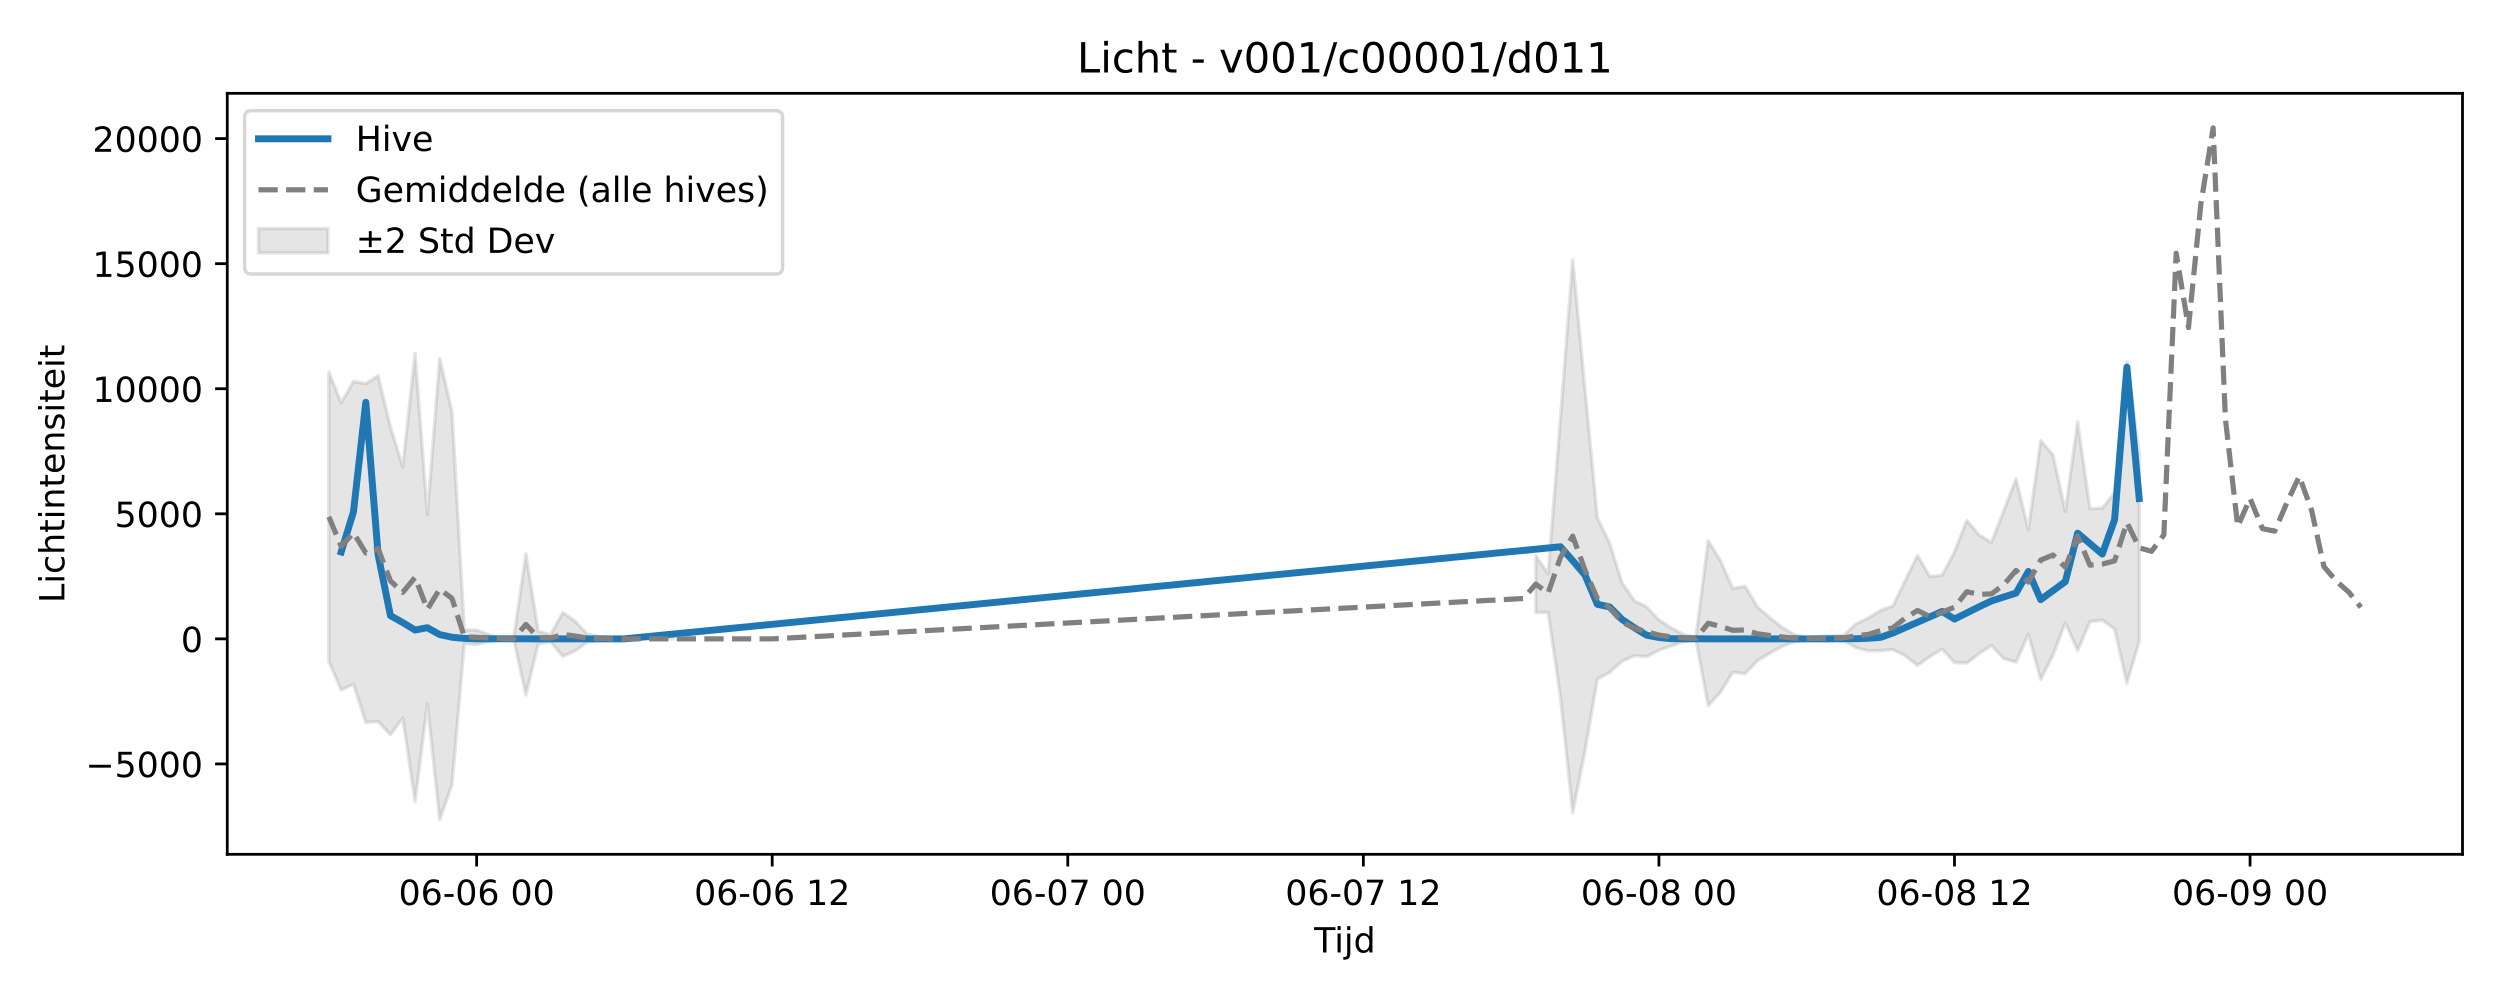
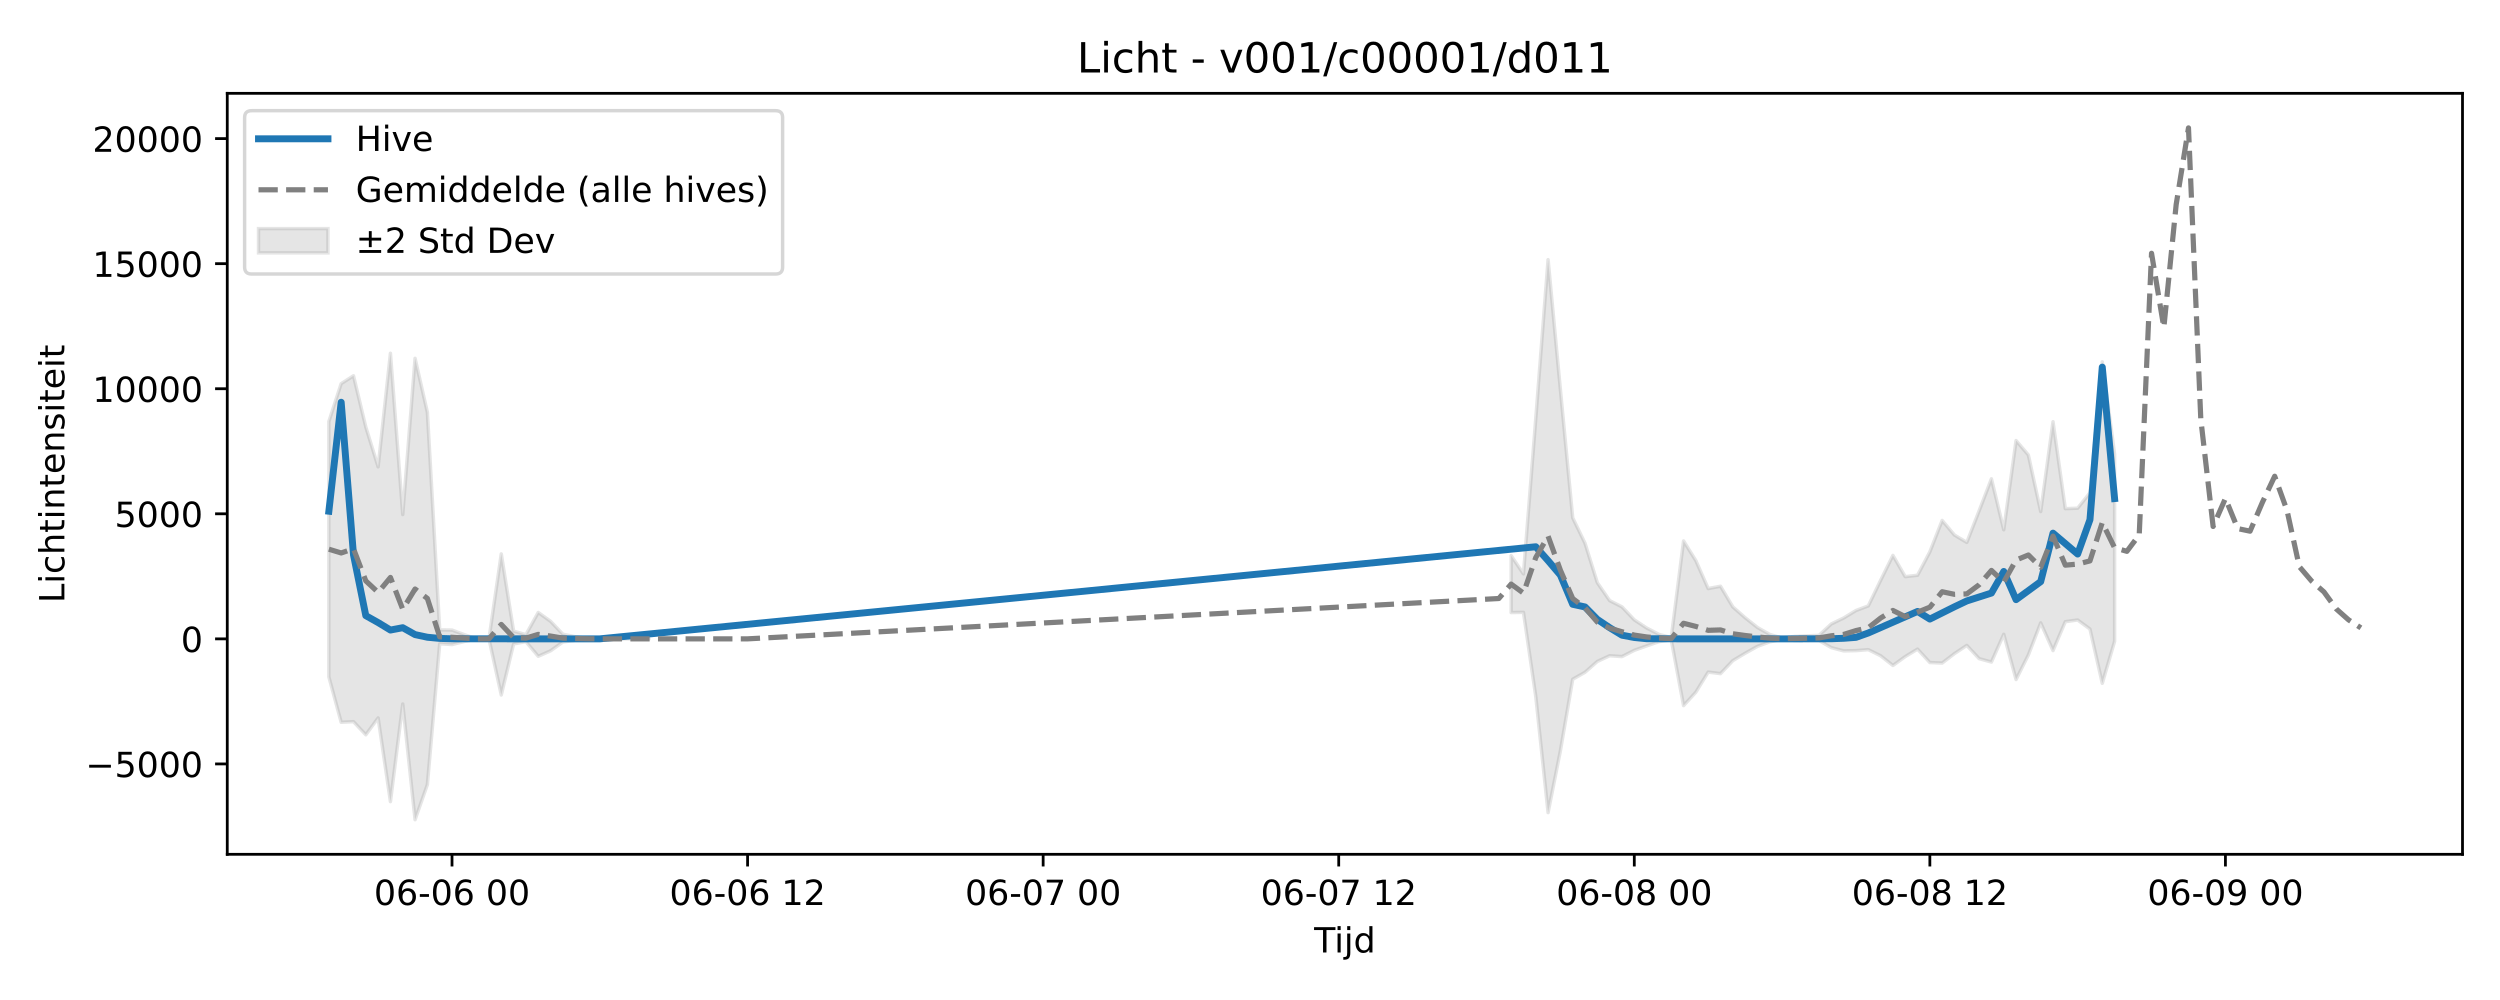
<svg xmlns="http://www.w3.org/2000/svg" xmlns:xlink="http://www.w3.org/1999/xlink" width="720pt" height="288pt" viewBox="0 0 720 288" version="1.1">
  <defs>
    <style type="text/css">*{stroke-linejoin: round; stroke-linecap: butt}</style>
  </defs>
  <g id="figure_1">
    <g id="patch_1">
      <path d="M 0 288  L 720 288  L 720 0  L 0 0  z " style="fill: #ffffff" />
    </g>
    <g id="axes_1">
      <g id="patch_2">
        <path d="M 65.45 246.04  L 709.2 246.04  L 709.2 26.88  L 65.45 26.88  z " style="fill: #ffffff" />
      </g>
      <g id="FillBetweenPolyCollection_1">
-         <path d="M 94.711 107.155  L 94.711 190.513  L 98.258 198.694  L 101.805 197.067  L 105.352 208.018  L 108.899 207.842  L 112.446 211.62  L 115.992 206.764  L 119.539 230.873  L 123.086 202.744  L 126.633 236.078  L 130.18 225.964  L 133.727 185.405  L 137.273 185.631  L 140.82 184.757  L 144.367 183.989  L 147.914 183.989  L 151.461 200.161  L 155.008 185.464  L 158.554 184.791  L 162.101 189.013  L 165.648 187.441  L 169.195 184.904  L 172.742 184.397  L 176.288 184.07  L 179.835 183.992  L 183.382 183.989  L 186.929 183.989  L 190.476 183.989  L 194.023 183.989  L 194.023 183.989  L 194.023 183.989  L 190.476 183.989  L 186.929 183.989  L 183.382 183.989  L 179.835 183.984  L 176.288 183.862  L 172.742 183.373  L 169.195 182.648  L 165.648 178.929  L 162.101 176.388  L 158.554 182.776  L 155.008 181.758  L 151.461 159.521  L 147.914 183.989  L 144.367 183.989  L 140.82 182.777  L 137.273 181.458  L 133.727 181.401  L 130.18 118.748  L 126.633 103.2  L 123.086 148.194  L 119.539 101.734  L 115.992 134.447  L 112.446 122.974  L 108.899 108.22  L 105.352 110.49  L 101.805 109.848  L 98.258 116.024  L 94.711 107.155  z " clip-path="url(#p05e9b8d54d)" style="fill: #808080; fill-opacity: 0.2; stroke: #808080; stroke-opacity: 0.2" />
-         <path d="M 442.301 160.019  L 442.301 176.421  L 445.848 176.363  L 449.395 200.584  L 452.941 234.038  L 456.488 216.217  L 460.035 195.624  L 463.582 193.619  L 467.129 190.499  L 470.676 188.855  L 474.222 189.099  L 477.769 187.299  L 481.316 186.027  L 484.863 184.807  L 488.41 184.227  L 491.957 203.22  L 495.503 199.351  L 499.05 193.562  L 502.597 194.008  L 506.144 190.27  L 509.691 188.144  L 513.238 186.154  L 516.784 184.852  L 520.331 184.116  L 523.878 184.452  L 527.425 184.487  L 530.972 184.47  L 534.519 186.523  L 538.065 187.457  L 541.612 187.384  L 545.159 187.099  L 548.706 188.858  L 552.253 191.664  L 555.8 189.103  L 559.346 186.942  L 562.893 190.815  L 566.44 190.961  L 569.987 188.237  L 573.534 185.878  L 577.081 189.692  L 580.627 190.671  L 584.174 182.674  L 587.721 195.714  L 591.268 188.625  L 594.815 179.39  L 598.362 187.371  L 601.908 179.04  L 605.455 178.561  L 609.002 181.161  L 612.549 196.8  L 616.096 184.724  L 616.096 130.793  L 616.096 130.793  L 612.549 104.207  L 609.002 141.914  L 605.455 146.356  L 601.908 146.494  L 598.362 121.452  L 594.815 147.335  L 591.268 131.048  L 587.721 126.879  L 584.174 152.59  L 580.627 137.89  L 577.081 147.124  L 573.534 156.21  L 569.987 154.097  L 566.44 149.886  L 562.893 158.917  L 559.346 165.674  L 555.8 166.074  L 552.253 159.951  L 548.706 167.15  L 545.159 174.494  L 541.612 175.826  L 538.065 177.978  L 534.519 179.691  L 530.972 182.975  L 527.425 183.129  L 523.878 183.298  L 520.331 183.744  L 516.784 182.722  L 513.238 180.714  L 509.691 177.898  L 506.144 174.781  L 502.597 168.832  L 499.05 169.507  L 495.503 161.468  L 491.957 155.789  L 488.41 183.615  L 484.863 182.7  L 481.316 180.854  L 477.769 178.515  L 474.222 174.776  L 470.676 172.976  L 467.129 167.823  L 463.582 156.461  L 460.035 149.124  L 456.488 112.209  L 452.941 74.786  L 449.395 120.555  L 445.848 165.285  L 442.301 160.019  z " clip-path="url(#p05e9b8d54d)" style="fill: #808080; fill-opacity: 0.2; stroke: #808080; stroke-opacity: 0.2" />
+         <path d="M 94.711 121.396  L 94.711 194.939  L 98.258 208.018  L 101.805 207.842  L 105.352 211.62  L 108.899 206.764  L 112.446 230.873  L 115.992 202.744  L 119.539 236.078  L 123.086 225.964  L 126.633 185.405  L 130.18 185.631  L 133.727 184.757  L 137.273 183.989  L 140.82 183.989  L 144.367 200.161  L 147.914 185.464  L 151.461 184.791  L 155.008 189.013  L 158.554 187.441  L 162.101 184.904  L 165.648 184.397  L 169.195 184.07  L 172.742 183.992  L 176.288 183.989  L 179.835 183.989  L 183.382 183.989  L 186.929 183.989  L 186.929 183.989  L 186.929 183.989  L 183.382 183.989  L 179.835 183.989  L 176.288 183.989  L 172.742 183.984  L 169.195 183.862  L 165.648 183.373  L 162.101 182.648  L 158.554 178.929  L 155.008 176.388  L 151.461 182.776  L 147.914 181.758  L 144.367 159.521  L 140.82 183.989  L 137.273 183.989  L 133.727 182.777  L 130.18 181.458  L 126.633 181.401  L 123.086 118.748  L 119.539 103.2  L 115.992 148.194  L 112.446 101.734  L 108.899 134.447  L 105.352 122.974  L 101.805 108.22  L 98.258 110.49  L 94.711 121.396  z " clip-path="url(#p51cf2827e3)" style="fill: #808080; fill-opacity: 0.2; stroke: #808080; stroke-opacity: 0.2" />
+         <path d="M 435.207 160.019  L 435.207 176.421  L 438.754 176.363  L 442.301 200.584  L 445.848 234.038  L 449.395 216.217  L 452.941 195.624  L 456.488 193.619  L 460.035 190.499  L 463.582 188.855  L 467.129 189.099  L 470.676 187.299  L 474.222 186.027  L 477.769 184.807  L 481.316 184.227  L 484.863 203.22  L 488.41 199.351  L 491.957 193.562  L 495.503 194.008  L 499.05 190.27  L 502.597 188.144  L 506.144 186.154  L 509.691 184.852  L 513.238 184.116  L 516.784 184.452  L 520.331 184.487  L 523.878 184.47  L 527.425 186.523  L 530.972 187.457  L 534.519 187.384  L 538.065 187.099  L 541.612 188.858  L 545.159 191.664  L 548.706 189.103  L 552.253 186.942  L 555.8 190.815  L 559.346 190.961  L 562.893 188.237  L 566.44 185.878  L 569.987 189.692  L 573.534 190.671  L 577.081 182.674  L 580.627 195.714  L 584.174 188.625  L 587.721 179.39  L 591.268 187.371  L 594.815 179.04  L 598.362 178.561  L 601.908 181.161  L 605.455 196.8  L 609.002 184.724  L 609.002 130.793  L 609.002 130.793  L 605.455 104.207  L 601.908 141.914  L 598.362 146.356  L 594.815 146.494  L 591.268 121.452  L 587.721 147.335  L 584.174 131.048  L 580.627 126.879  L 577.081 152.59  L 573.534 137.89  L 569.987 147.124  L 566.44 156.21  L 562.893 154.097  L 559.346 149.886  L 555.8 158.917  L 552.253 165.674  L 548.706 166.074  L 545.159 159.951  L 541.612 167.15  L 538.065 174.494  L 534.519 175.826  L 530.972 177.978  L 527.425 179.691  L 523.878 182.975  L 520.331 183.129  L 516.784 183.298  L 513.238 183.744  L 509.691 182.722  L 506.144 180.714  L 502.597 177.898  L 499.05 174.781  L 495.503 168.832  L 491.957 169.507  L 488.41 161.468  L 484.863 155.789  L 481.316 183.615  L 477.769 182.7  L 474.222 180.854  L 470.676 178.515  L 467.129 174.776  L 463.582 172.976  L 460.035 167.823  L 456.488 156.461  L 452.941 149.124  L 449.395 112.209  L 445.848 74.786  L 442.301 120.555  L 438.754 165.285  L 435.207 160.019  z " clip-path="url(#p51cf2827e3)" style="fill: #808080; fill-opacity: 0.2; stroke: #808080; stroke-opacity: 0.2" />
      </g>
      <g id="matplotlib.axis_1">
        <g id="xtick_1">
          <g id="line2d_1">
            <defs>
-               <path id="m3d16c8f46e" d="M 0 0  L 0 3.5  " style="stroke: #000000; stroke-width: 0.8" />
-             </defs>
-             <g>
-               <use xlink:href="#m3d16c8f46e" x="137.273" y="246.04" style="stroke: #000000; stroke-width: 0.8" />
+               <path id="mf4846d8fac" d="M 0 0  L 0 3.5  " style="stroke: #000000; stroke-width: 0.8" />
+             </defs>
+             <g>
+               <use xlink:href="#mf4846d8fac" x="130.18" y="246.04" style="stroke: #000000; stroke-width: 0.8" />
            </g>
          </g>
          <g id="text_1">
-             <g transform="translate(114.7929 260.6384) scale(0.1 -0.1)">
+             <g transform="translate(107.6992 260.6384) scale(0.1 -0.1)">
              <defs>
                <path id="DejaVuSans-30" d="M 2034 4250  Q 1547 4250 1301 3770  Q 1056 3291 1056 2328  Q 1056 1369 1301 889  Q 1547 409 2034 409  Q 2525 409 2770 889  Q 3016 1369 3016 2328  Q 3016 3291 2770 3770  Q 2525 4250 2034 4250  z M 2034 4750  Q 2819 4750 3233 4129  Q 3647 3509 3647 2328  Q 3647 1150 3233 529  Q 2819 -91 2034 -91  Q 1250 -91 836 529  Q 422 1150 422 2328  Q 422 3509 836 4129  Q 1250 4750 2034 4750  z " transform="scale(0.015625)" />
                <path id="DejaVuSans-36" d="M 2113 2584  Q 1688 2584 1439 2293  Q 1191 2003 1191 1497  Q 1191 994 1439 701  Q 1688 409 2113 409  Q 2538 409 2786 701  Q 3034 994 3034 1497  Q 3034 2003 2786 2293  Q 2538 2584 2113 2584  z M 3366 4563  L 3366 3988  Q 3128 4100 2886 4159  Q 2644 4219 2406 4219  Q 1781 4219 1451 3797  Q 1122 3375 1075 2522  Q 1259 2794 1537 2939  Q 1816 3084 2150 3084  Q 2853 3084 3261 2657  Q 3669 2231 3669 1497  Q 3669 778 3244 343  Q 2819 -91 2113 -91  Q 1303 -91 875 529  Q 447 1150 447 2328  Q 447 3434 972 4092  Q 1497 4750 2381 4750  Q 2619 4750 2861 4703  Q 3103 4656 3366 4563  z " transform="scale(0.015625)" />
                <path id="DejaVuSans-2d" d="M 313 2009  L 1997 2009  L 1997 1497  L 313 1497  L 313 2009  z " transform="scale(0.015625)" />
                <path id="DejaVuSans-20" transform="scale(0.015625)" />
              </defs>
              <use xlink:href="#DejaVuSans-30" />
              <use xlink:href="#DejaVuSans-36" transform="translate(63.62305 0)" />
              <use xlink:href="#DejaVuSans-2d" transform="translate(127.2461 0)" />
              <use xlink:href="#DejaVuSans-30" transform="translate(163.3301 0)" />
              <use xlink:href="#DejaVuSans-36" transform="translate(226.9531 0)" />
              <use xlink:href="#DejaVuSans-20" transform="translate(290.5762 0)" />
              <use xlink:href="#DejaVuSans-30" transform="translate(322.3633 0)" />
              <use xlink:href="#DejaVuSans-30" transform="translate(385.9863 0)" />
            </g>
          </g>
        </g>
        <g id="xtick_2">
          <g id="line2d_2">
            <g>
-               <use xlink:href="#m3d16c8f46e" x="222.397" y="246.04" style="stroke: #000000; stroke-width: 0.8" />
+               <use xlink:href="#mf4846d8fac" x="215.304" y="246.04" style="stroke: #000000; stroke-width: 0.8" />
            </g>
          </g>
          <g id="text_2">
-             <g transform="translate(199.9168 260.6384) scale(0.1 -0.1)">
+             <g transform="translate(192.8232 260.6384) scale(0.1 -0.1)">
              <defs>
                <path id="DejaVuSans-31" d="M 794 531  L 1825 531  L 1825 4091  L 703 3866  L 703 4441  L 1819 4666  L 2450 4666  L 2450 531  L 3481 531  L 3481 0  L 794 0  L 794 531  z " transform="scale(0.015625)" />
                <path id="DejaVuSans-32" d="M 1228 531  L 3431 531  L 3431 0  L 469 0  L 469 531  Q 828 903 1448 1529  Q 2069 2156 2228 2338  Q 2531 2678 2651 2914  Q 2772 3150 2772 3378  Q 2772 3750 2511 3984  Q 2250 4219 1831 4219  Q 1534 4219 1204 4116  Q 875 4013 500 3803  L 500 4441  Q 881 4594 1212 4672  Q 1544 4750 1819 4750  Q 2544 4750 2975 4387  Q 3406 4025 3406 3419  Q 3406 3131 3298 2873  Q 3191 2616 2906 2266  Q 2828 2175 2409 1742  Q 1991 1309 1228 531  z " transform="scale(0.015625)" />
              </defs>
              <use xlink:href="#DejaVuSans-30" />
              <use xlink:href="#DejaVuSans-36" transform="translate(63.62305 0)" />
              <use xlink:href="#DejaVuSans-2d" transform="translate(127.2461 0)" />
              <use xlink:href="#DejaVuSans-30" transform="translate(163.3301 0)" />
              <use xlink:href="#DejaVuSans-36" transform="translate(226.9531 0)" />
              <use xlink:href="#DejaVuSans-20" transform="translate(290.5762 0)" />
              <use xlink:href="#DejaVuSans-31" transform="translate(322.3633 0)" />
              <use xlink:href="#DejaVuSans-32" transform="translate(385.9863 0)" />
            </g>
          </g>
        </g>
        <g id="xtick_3">
          <g id="line2d_3">
            <g>
-               <use xlink:href="#m3d16c8f46e" x="307.521" y="246.04" style="stroke: #000000; stroke-width: 0.8" />
+               <use xlink:href="#mf4846d8fac" x="300.428" y="246.04" style="stroke: #000000; stroke-width: 0.8" />
            </g>
          </g>
          <g id="text_3">
-             <g transform="translate(285.0408 260.6384) scale(0.1 -0.1)">
+             <g transform="translate(277.9471 260.6384) scale(0.1 -0.1)">
              <defs>
                <path id="DejaVuSans-37" d="M 525 4666  L 3525 4666  L 3525 4397  L 1831 0  L 1172 0  L 2766 4134  L 525 4134  L 525 4666  z " transform="scale(0.015625)" />
              </defs>
              <use xlink:href="#DejaVuSans-30" />
              <use xlink:href="#DejaVuSans-36" transform="translate(63.62305 0)" />
              <use xlink:href="#DejaVuSans-2d" transform="translate(127.2461 0)" />
              <use xlink:href="#DejaVuSans-30" transform="translate(163.3301 0)" />
              <use xlink:href="#DejaVuSans-37" transform="translate(226.9531 0)" />
              <use xlink:href="#DejaVuSans-20" transform="translate(290.5762 0)" />
              <use xlink:href="#DejaVuSans-30" transform="translate(322.3633 0)" />
              <use xlink:href="#DejaVuSans-30" transform="translate(385.9863 0)" />
            </g>
          </g>
        </g>
        <g id="xtick_4">
          <g id="line2d_4">
            <g>
-               <use xlink:href="#m3d16c8f46e" x="392.645" y="246.04" style="stroke: #000000; stroke-width: 0.8" />
+               <use xlink:href="#mf4846d8fac" x="385.552" y="246.04" style="stroke: #000000; stroke-width: 0.8" />
            </g>
          </g>
          <g id="text_4">
-             <g transform="translate(370.1648 260.6384) scale(0.1 -0.1)">
+             <g transform="translate(363.0711 260.6384) scale(0.1 -0.1)">
              <use xlink:href="#DejaVuSans-30" />
              <use xlink:href="#DejaVuSans-36" transform="translate(63.62305 0)" />
              <use xlink:href="#DejaVuSans-2d" transform="translate(127.2461 0)" />
              <use xlink:href="#DejaVuSans-30" transform="translate(163.3301 0)" />
              <use xlink:href="#DejaVuSans-37" transform="translate(226.9531 0)" />
              <use xlink:href="#DejaVuSans-20" transform="translate(290.5762 0)" />
              <use xlink:href="#DejaVuSans-31" transform="translate(322.3633 0)" />
              <use xlink:href="#DejaVuSans-32" transform="translate(385.9863 0)" />
            </g>
          </g>
        </g>
        <g id="xtick_5">
          <g id="line2d_5">
            <g>
-               <use xlink:href="#m3d16c8f46e" x="477.769" y="246.04" style="stroke: #000000; stroke-width: 0.8" />
+               <use xlink:href="#mf4846d8fac" x="470.676" y="246.04" style="stroke: #000000; stroke-width: 0.8" />
            </g>
          </g>
          <g id="text_5">
-             <g transform="translate(455.2887 260.6384) scale(0.1 -0.1)">
+             <g transform="translate(448.1951 260.6384) scale(0.1 -0.1)">
              <defs>
                <path id="DejaVuSans-38" d="M 2034 2216  Q 1584 2216 1326 1975  Q 1069 1734 1069 1313  Q 1069 891 1326 650  Q 1584 409 2034 409  Q 2484 409 2743 651  Q 3003 894 3003 1313  Q 3003 1734 2745 1975  Q 2488 2216 2034 2216  z M 1403 2484  Q 997 2584 770 2862  Q 544 3141 544 3541  Q 544 4100 942 4425  Q 1341 4750 2034 4750  Q 2731 4750 3128 4425  Q 3525 4100 3525 3541  Q 3525 3141 3298 2862  Q 3072 2584 2669 2484  Q 3125 2378 3379 2068  Q 3634 1759 3634 1313  Q 3634 634 3220 271  Q 2806 -91 2034 -91  Q 1263 -91 848 271  Q 434 634 434 1313  Q 434 1759 690 2068  Q 947 2378 1403 2484  z M 1172 3481  Q 1172 3119 1398 2916  Q 1625 2713 2034 2713  Q 2441 2713 2670 2916  Q 2900 3119 2900 3481  Q 2900 3844 2670 4047  Q 2441 4250 2034 4250  Q 1625 4250 1398 4047  Q 1172 3844 1172 3481  z " transform="scale(0.015625)" />
              </defs>
              <use xlink:href="#DejaVuSans-30" />
              <use xlink:href="#DejaVuSans-36" transform="translate(63.62305 0)" />
              <use xlink:href="#DejaVuSans-2d" transform="translate(127.2461 0)" />
              <use xlink:href="#DejaVuSans-30" transform="translate(163.3301 0)" />
              <use xlink:href="#DejaVuSans-38" transform="translate(226.9531 0)" />
              <use xlink:href="#DejaVuSans-20" transform="translate(290.5762 0)" />
              <use xlink:href="#DejaVuSans-30" transform="translate(322.3633 0)" />
              <use xlink:href="#DejaVuSans-30" transform="translate(385.9863 0)" />
            </g>
          </g>
        </g>
        <g id="xtick_6">
          <g id="line2d_6">
            <g>
-               <use xlink:href="#m3d16c8f46e" x="562.893" y="246.04" style="stroke: #000000; stroke-width: 0.8" />
+               <use xlink:href="#mf4846d8fac" x="555.8" y="246.04" style="stroke: #000000; stroke-width: 0.8" />
            </g>
          </g>
          <g id="text_6">
-             <g transform="translate(540.4127 260.6384) scale(0.1 -0.1)">
+             <g transform="translate(533.319 260.6384) scale(0.1 -0.1)">
              <use xlink:href="#DejaVuSans-30" />
              <use xlink:href="#DejaVuSans-36" transform="translate(63.62305 0)" />
              <use xlink:href="#DejaVuSans-2d" transform="translate(127.2461 0)" />
              <use xlink:href="#DejaVuSans-30" transform="translate(163.3301 0)" />
              <use xlink:href="#DejaVuSans-38" transform="translate(226.9531 0)" />
              <use xlink:href="#DejaVuSans-20" transform="translate(290.5762 0)" />
              <use xlink:href="#DejaVuSans-31" transform="translate(322.3633 0)" />
              <use xlink:href="#DejaVuSans-32" transform="translate(385.9863 0)" />
            </g>
          </g>
        </g>
        <g id="xtick_7">
          <g id="line2d_7">
            <g>
-               <use xlink:href="#m3d16c8f46e" x="648.017" y="246.04" style="stroke: #000000; stroke-width: 0.8" />
+               <use xlink:href="#mf4846d8fac" x="640.923" y="246.04" style="stroke: #000000; stroke-width: 0.8" />
            </g>
          </g>
          <g id="text_7">
-             <g transform="translate(625.5367 260.6384) scale(0.1 -0.1)">
+             <g transform="translate(618.443 260.6384) scale(0.1 -0.1)">
              <defs>
                <path id="DejaVuSans-39" d="M 703 97  L 703 672  Q 941 559 1184 500  Q 1428 441 1663 441  Q 2288 441 2617 861  Q 2947 1281 2994 2138  Q 2813 1869 2534 1725  Q 2256 1581 1919 1581  Q 1219 1581 811 2004  Q 403 2428 403 3163  Q 403 3881 828 4315  Q 1253 4750 1959 4750  Q 2769 4750 3195 4129  Q 3622 3509 3622 2328  Q 3622 1225 3098 567  Q 2575 -91 1691 -91  Q 1453 -91 1209 -44  Q 966 3 703 97  z M 1959 2075  Q 2384 2075 2632 2365  Q 2881 2656 2881 3163  Q 2881 3666 2632 3958  Q 2384 4250 1959 4250  Q 1534 4250 1286 3958  Q 1038 3666 1038 3163  Q 1038 2656 1286 2365  Q 1534 2075 1959 2075  z " transform="scale(0.015625)" />
              </defs>
              <use xlink:href="#DejaVuSans-30" />
              <use xlink:href="#DejaVuSans-36" transform="translate(63.62305 0)" />
              <use xlink:href="#DejaVuSans-2d" transform="translate(127.2461 0)" />
              <use xlink:href="#DejaVuSans-30" transform="translate(163.3301 0)" />
              <use xlink:href="#DejaVuSans-39" transform="translate(226.9531 0)" />
              <use xlink:href="#DejaVuSans-20" transform="translate(290.5762 0)" />
              <use xlink:href="#DejaVuSans-30" transform="translate(322.3633 0)" />
              <use xlink:href="#DejaVuSans-30" transform="translate(385.9863 0)" />
            </g>
          </g>
        </g>
        <g id="text_8">
          <g transform="translate(378.475 274.3166) scale(0.1 -0.1)">
            <defs>
              <path id="DejaVuSans-54" d="M -19 4666  L 3928 4666  L 3928 4134  L 2272 4134  L 2272 0  L 1638 0  L 1638 4134  L -19 4134  L -19 4666  z " transform="scale(0.015625)" />
              <path id="DejaVuSans-69" d="M 603 3500  L 1178 3500  L 1178 0  L 603 0  L 603 3500  z M 603 4863  L 1178 4863  L 1178 4134  L 603 4134  L 603 4863  z " transform="scale(0.015625)" />
              <path id="DejaVuSans-6a" d="M 603 3500  L 1178 3500  L 1178 -63  Q 1178 -731 923 -1031  Q 669 -1331 103 -1331  L -116 -1331  L -116 -844  L 38 -844  Q 366 -844 484 -692  Q 603 -541 603 -63  L 603 3500  z M 603 4863  L 1178 4863  L 1178 4134  L 603 4134  L 603 4863  z " transform="scale(0.015625)" />
              <path id="DejaVuSans-64" d="M 2906 2969  L 2906 4863  L 3481 4863  L 3481 0  L 2906 0  L 2906 525  Q 2725 213 2448 61  Q 2172 -91 1784 -91  Q 1150 -91 751 415  Q 353 922 353 1747  Q 353 2572 751 3078  Q 1150 3584 1784 3584  Q 2172 3584 2448 3432  Q 2725 3281 2906 2969  z M 947 1747  Q 947 1113 1208 752  Q 1469 391 1925 391  Q 2381 391 2643 752  Q 2906 1113 2906 1747  Q 2906 2381 2643 2742  Q 2381 3103 1925 3103  Q 1469 3103 1208 2742  Q 947 2381 947 1747  z " transform="scale(0.015625)" />
            </defs>
            <use xlink:href="#DejaVuSans-54" />
            <use xlink:href="#DejaVuSans-69" transform="translate(57.95898 0)" />
            <use xlink:href="#DejaVuSans-6a" transform="translate(85.74219 0)" />
            <use xlink:href="#DejaVuSans-64" transform="translate(113.5254 0)" />
          </g>
        </g>
      </g>
      <g id="matplotlib.axis_2">
        <g id="ytick_1">
          <g id="line2d_8">
            <defs>
-               <path id="m3649a270ea" d="M 0 0  L -3.5 0  " style="stroke: #000000; stroke-width: 0.8" />
-             </defs>
-             <g>
-               <use xlink:href="#m3649a270ea" x="65.45" y="220.006" style="stroke: #000000; stroke-width: 0.8" />
+               <path id="mf216e30406" d="M 0 0  L -3.5 0  " style="stroke: #000000; stroke-width: 0.8" />
+             </defs>
+             <g>
+               <use xlink:href="#mf216e30406" x="65.45" y="220.006" style="stroke: #000000; stroke-width: 0.8" />
            </g>
          </g>
          <g id="text_9">
            <g transform="translate(24.62031 223.805) scale(0.1 -0.1)">
              <defs>
                <path id="DejaVuSans-2212" d="M 678 2272  L 4684 2272  L 4684 1741  L 678 1741  L 678 2272  z " transform="scale(0.015625)" />
                <path id="DejaVuSans-35" d="M 691 4666  L 3169 4666  L 3169 4134  L 1269 4134  L 1269 2991  Q 1406 3038 1543 3061  Q 1681 3084 1819 3084  Q 2600 3084 3056 2656  Q 3513 2228 3513 1497  Q 3513 744 3044 326  Q 2575 -91 1722 -91  Q 1428 -91 1123 -41  Q 819 9 494 109  L 494 744  Q 775 591 1075 516  Q 1375 441 1709 441  Q 2250 441 2565 725  Q 2881 1009 2881 1497  Q 2881 1984 2565 2268  Q 2250 2553 1709 2553  Q 1456 2553 1204 2497  Q 953 2441 691 2322  L 691 4666  z " transform="scale(0.015625)" />
              </defs>
              <use xlink:href="#DejaVuSans-2212" />
              <use xlink:href="#DejaVuSans-35" transform="translate(83.78906 0)" />
              <use xlink:href="#DejaVuSans-30" transform="translate(147.4121 0)" />
              <use xlink:href="#DejaVuSans-30" transform="translate(211.0352 0)" />
              <use xlink:href="#DejaVuSans-30" transform="translate(274.6582 0)" />
            </g>
          </g>
        </g>
        <g id="ytick_2">
          <g id="line2d_9">
            <g>
-               <use xlink:href="#m3649a270ea" x="65.45" y="183.989" style="stroke: #000000; stroke-width: 0.8" />
+               <use xlink:href="#mf216e30406" x="65.45" y="183.989" style="stroke: #000000; stroke-width: 0.8" />
            </g>
          </g>
          <g id="text_10">
            <g transform="translate(52.0875 187.7885) scale(0.1 -0.1)">
              <use xlink:href="#DejaVuSans-30" />
            </g>
          </g>
        </g>
        <g id="ytick_3">
          <g id="line2d_10">
            <g>
-               <use xlink:href="#m3649a270ea" x="65.45" y="147.973" style="stroke: #000000; stroke-width: 0.8" />
+               <use xlink:href="#mf216e30406" x="65.45" y="147.973" style="stroke: #000000; stroke-width: 0.8" />
            </g>
          </g>
          <g id="text_11">
            <g transform="translate(33 151.772) scale(0.1 -0.1)">
              <use xlink:href="#DejaVuSans-35" />
              <use xlink:href="#DejaVuSans-30" transform="translate(63.62305 0)" />
              <use xlink:href="#DejaVuSans-30" transform="translate(127.2461 0)" />
              <use xlink:href="#DejaVuSans-30" transform="translate(190.8691 0)" />
            </g>
          </g>
        </g>
        <g id="ytick_4">
          <g id="line2d_11">
            <g>
-               <use xlink:href="#m3649a270ea" x="65.45" y="111.956" style="stroke: #000000; stroke-width: 0.8" />
+               <use xlink:href="#mf216e30406" x="65.45" y="111.956" style="stroke: #000000; stroke-width: 0.8" />
            </g>
          </g>
          <g id="text_12">
            <g transform="translate(26.6375 115.7554) scale(0.1 -0.1)">
              <use xlink:href="#DejaVuSans-31" />
              <use xlink:href="#DejaVuSans-30" transform="translate(63.62305 0)" />
              <use xlink:href="#DejaVuSans-30" transform="translate(127.2461 0)" />
              <use xlink:href="#DejaVuSans-30" transform="translate(190.8691 0)" />
              <use xlink:href="#DejaVuSans-30" transform="translate(254.4922 0)" />
            </g>
          </g>
        </g>
        <g id="ytick_5">
          <g id="line2d_12">
            <g>
-               <use xlink:href="#m3649a270ea" x="65.45" y="75.94" style="stroke: #000000; stroke-width: 0.8" />
+               <use xlink:href="#mf216e30406" x="65.45" y="75.94" style="stroke: #000000; stroke-width: 0.8" />
            </g>
          </g>
          <g id="text_13">
            <g transform="translate(26.6375 79.7389) scale(0.1 -0.1)">
              <use xlink:href="#DejaVuSans-31" />
              <use xlink:href="#DejaVuSans-35" transform="translate(63.62305 0)" />
              <use xlink:href="#DejaVuSans-30" transform="translate(127.2461 0)" />
              <use xlink:href="#DejaVuSans-30" transform="translate(190.8691 0)" />
              <use xlink:href="#DejaVuSans-30" transform="translate(254.4922 0)" />
            </g>
          </g>
        </g>
        <g id="ytick_6">
          <g id="line2d_13">
            <g>
-               <use xlink:href="#m3649a270ea" x="65.45" y="39.923" style="stroke: #000000; stroke-width: 0.8" />
+               <use xlink:href="#mf216e30406" x="65.45" y="39.923" style="stroke: #000000; stroke-width: 0.8" />
            </g>
          </g>
          <g id="text_14">
            <g transform="translate(26.6375 43.72237) scale(0.1 -0.1)">
              <use xlink:href="#DejaVuSans-32" />
              <use xlink:href="#DejaVuSans-30" transform="translate(63.62305 0)" />
              <use xlink:href="#DejaVuSans-30" transform="translate(127.2461 0)" />
              <use xlink:href="#DejaVuSans-30" transform="translate(190.8691 0)" />
              <use xlink:href="#DejaVuSans-30" transform="translate(254.4922 0)" />
            </g>
          </g>
        </g>
        <g id="text_15">
          <g transform="translate(18.54062 173.6561) rotate(-90) scale(0.1 -0.1)">
            <defs>
              <path id="DejaVuSans-4c" d="M 628 4666  L 1259 4666  L 1259 531  L 3531 531  L 3531 0  L 628 0  L 628 4666  z " transform="scale(0.015625)" />
              <path id="DejaVuSans-63" d="M 3122 3366  L 3122 2828  Q 2878 2963 2633 3030  Q 2388 3097 2138 3097  Q 1578 3097 1268 2742  Q 959 2388 959 1747  Q 959 1106 1268 751  Q 1578 397 2138 397  Q 2388 397 2633 464  Q 2878 531 3122 666  L 3122 134  Q 2881 22 2623 -34  Q 2366 -91 2075 -91  Q 1284 -91 818 406  Q 353 903 353 1747  Q 353 2603 823 3093  Q 1294 3584 2113 3584  Q 2378 3584 2631 3529  Q 2884 3475 3122 3366  z " transform="scale(0.015625)" />
              <path id="DejaVuSans-68" d="M 3513 2113  L 3513 0  L 2938 0  L 2938 2094  Q 2938 2591 2744 2837  Q 2550 3084 2163 3084  Q 1697 3084 1428 2787  Q 1159 2491 1159 1978  L 1159 0  L 581 0  L 581 4863  L 1159 4863  L 1159 2956  Q 1366 3272 1645 3428  Q 1925 3584 2291 3584  Q 2894 3584 3203 3211  Q 3513 2838 3513 2113  z " transform="scale(0.015625)" />
              <path id="DejaVuSans-74" d="M 1172 4494  L 1172 3500  L 2356 3500  L 2356 3053  L 1172 3053  L 1172 1153  Q 1172 725 1289 603  Q 1406 481 1766 481  L 2356 481  L 2356 0  L 1766 0  Q 1100 0 847 248  Q 594 497 594 1153  L 594 3053  L 172 3053  L 172 3500  L 594 3500  L 594 4494  L 1172 4494  z " transform="scale(0.015625)" />
              <path id="DejaVuSans-6e" d="M 3513 2113  L 3513 0  L 2938 0  L 2938 2094  Q 2938 2591 2744 2837  Q 2550 3084 2163 3084  Q 1697 3084 1428 2787  Q 1159 2491 1159 1978  L 1159 0  L 581 0  L 581 3500  L 1159 3500  L 1159 2956  Q 1366 3272 1645 3428  Q 1925 3584 2291 3584  Q 2894 3584 3203 3211  Q 3513 2838 3513 2113  z " transform="scale(0.015625)" />
              <path id="DejaVuSans-65" d="M 3597 1894  L 3597 1613  L 953 1613  Q 991 1019 1311 708  Q 1631 397 2203 397  Q 2534 397 2845 478  Q 3156 559 3463 722  L 3463 178  Q 3153 47 2828 -22  Q 2503 -91 2169 -91  Q 1331 -91 842 396  Q 353 884 353 1716  Q 353 2575 817 3079  Q 1281 3584 2069 3584  Q 2775 3584 3186 3129  Q 3597 2675 3597 1894  z M 3022 2063  Q 3016 2534 2758 2815  Q 2500 3097 2075 3097  Q 1594 3097 1305 2825  Q 1016 2553 972 2059  L 3022 2063  z " transform="scale(0.015625)" />
              <path id="DejaVuSans-73" d="M 2834 3397  L 2834 2853  Q 2591 2978 2328 3040  Q 2066 3103 1784 3103  Q 1356 3103 1142 2972  Q 928 2841 928 2578  Q 928 2378 1081 2264  Q 1234 2150 1697 2047  L 1894 2003  Q 2506 1872 2764 1633  Q 3022 1394 3022 966  Q 3022 478 2636 193  Q 2250 -91 1575 -91  Q 1294 -91 989 -36  Q 684 19 347 128  L 347 722  Q 666 556 975 473  Q 1284 391 1588 391  Q 1994 391 2212 530  Q 2431 669 2431 922  Q 2431 1156 2273 1281  Q 2116 1406 1581 1522  L 1381 1569  Q 847 1681 609 1914  Q 372 2147 372 2553  Q 372 3047 722 3315  Q 1072 3584 1716 3584  Q 2034 3584 2315 3537  Q 2597 3491 2834 3397  z " transform="scale(0.015625)" />
            </defs>
            <use xlink:href="#DejaVuSans-4c" />
            <use xlink:href="#DejaVuSans-69" transform="translate(55.71289 0)" />
            <use xlink:href="#DejaVuSans-63" transform="translate(83.49609 0)" />
            <use xlink:href="#DejaVuSans-68" transform="translate(138.4766 0)" />
            <use xlink:href="#DejaVuSans-74" transform="translate(201.8555 0)" />
            <use xlink:href="#DejaVuSans-69" transform="translate(241.0645 0)" />
            <use xlink:href="#DejaVuSans-6e" transform="translate(268.8477 0)" />
            <use xlink:href="#DejaVuSans-74" transform="translate(332.2266 0)" />
            <use xlink:href="#DejaVuSans-65" transform="translate(371.4355 0)" />
            <use xlink:href="#DejaVuSans-6e" transform="translate(432.959 0)" />
            <use xlink:href="#DejaVuSans-73" transform="translate(496.3379 0)" />
            <use xlink:href="#DejaVuSans-69" transform="translate(548.4375 0)" />
            <use xlink:href="#DejaVuSans-74" transform="translate(576.2207 0)" />
            <use xlink:href="#DejaVuSans-65" transform="translate(615.4297 0)" />
            <use xlink:href="#DejaVuSans-69" transform="translate(676.9531 0)" />
            <use xlink:href="#DejaVuSans-74" transform="translate(704.7363 0)" />
          </g>
        </g>
      </g>
      <g id="line2d_14">
-         <path d="M 98.258 158.964  L 101.805 147.387  L 105.352 115.852  L 108.899 159.79  L 112.446 177.308  L 115.992 179.299  L 119.539 181.454  L 123.086 180.778  L 126.633 182.764  L 130.18 183.525  L 133.727 183.863  L 137.273 183.973  L 165.648 183.989  L 169.195 183.989  L 172.742 183.989  L 176.288 183.989  L 179.835 183.989  L 449.395 157.469  L 452.941 161.469  L 456.488 165.637  L 460.035 174.039  L 463.582 174.803  L 467.129 178.389  L 470.676 180.772  L 474.222 182.935  L 477.769 183.599  L 481.316 183.953  L 491.957 183.989  L 495.503 183.989  L 506.144 183.989  L 509.691 183.989  L 516.784 183.989  L 523.878 183.989  L 534.519 183.959  L 538.065 183.827  L 541.612 183.559  L 545.159 182.302  L 559.346 176.096  L 562.893 178.293  L 569.987 174.754  L 573.534 173.071  L 580.627 170.801  L 584.174 164.585  L 587.721 172.698  L 594.815 167.512  L 598.362 153.55  L 605.455 159.564  L 609.002 149.681  L 612.549 105.738  L 616.096 143.591  " clip-path="url(#p05e9b8d54d)" style="fill: none; stroke: #1f77b4; stroke-width: 2; stroke-linecap: square" />
+         <path d="M 94.711 147.229  L 98.258 115.852  L 101.805 159.79  L 105.352 177.308  L 108.899 179.299  L 112.446 181.454  L 115.992 180.778  L 119.539 182.764  L 123.086 183.525  L 126.633 183.863  L 130.18 183.973  L 158.554 183.989  L 162.101 183.989  L 165.648 183.989  L 169.195 183.989  L 172.742 183.989  L 442.301 157.469  L 445.848 161.469  L 449.395 165.637  L 452.941 174.039  L 456.488 174.803  L 460.035 178.389  L 463.582 180.772  L 467.129 182.935  L 470.676 183.599  L 474.222 183.953  L 484.863 183.989  L 488.41 183.989  L 499.05 183.989  L 502.597 183.989  L 509.691 183.989  L 516.784 183.989  L 527.425 183.959  L 530.972 183.827  L 534.519 183.559  L 538.065 182.302  L 552.253 176.096  L 555.8 178.293  L 562.893 174.754  L 566.44 173.071  L 573.534 170.801  L 577.081 164.585  L 580.627 172.698  L 587.721 167.512  L 591.268 153.55  L 598.362 159.564  L 601.908 149.681  L 605.455 105.738  L 609.002 143.591  " clip-path="url(#p51cf2827e3)" style="fill: none; stroke: #1f77b4; stroke-width: 2; stroke-linecap: square" />
      </g>
      <g id="line2d_15">
-         <path d="M 94.711 148.834  L 98.258 157.359  L 101.805 153.458  L 105.352 159.254  L 108.899 158.031  L 112.446 167.297  L 115.992 170.605  L 119.539 166.303  L 123.086 175.469  L 126.633 169.639  L 130.18 172.356  L 133.727 183.403  L 137.273 183.545  L 140.82 183.767  L 144.367 183.989  L 147.914 183.989  L 151.461 179.841  L 155.008 183.611  L 158.554 183.784  L 162.101 182.701  L 165.648 183.185  L 169.195 183.776  L 172.742 183.885  L 176.288 183.966  L 179.835 183.988  L 183.382 183.989  L 186.929 183.989  L 190.476 183.989  L 194.023 183.989  L 197.569 183.989  L 201.116 183.989  L 204.663 183.989  L 208.21 183.989  L 211.757 183.989  L 215.304 183.989  L 218.85 183.989  L 222.397 183.989  L 438.754 172.371  L 442.301 168.22  L 445.848 170.824  L 449.395 160.57  L 452.941 154.412  L 456.488 164.213  L 460.035 172.374  L 463.582 175.04  L 467.129 179.161  L 470.676 180.916  L 474.222 181.937  L 477.769 182.907  L 481.316 183.441  L 484.863 183.753  L 488.41 183.921  L 491.957 179.504  L 495.503 180.409  L 499.05 181.534  L 502.597 181.42  L 506.144 182.526  L 509.691 183.021  L 513.238 183.434  L 516.784 183.787  L 520.331 183.93  L 523.878 183.875  L 527.425 183.808  L 530.972 183.723  L 534.519 183.107  L 538.065 182.717  L 541.612 181.605  L 545.159 180.797  L 548.706 178.004  L 552.253 175.808  L 555.8 177.589  L 559.346 176.308  L 562.893 174.866  L 566.44 170.424  L 569.987 171.167  L 573.534 171.044  L 577.081 168.408  L 580.627 164.281  L 584.174 167.632  L 587.721 161.297  L 591.268 159.836  L 594.815 163.363  L 598.362 154.411  L 601.908 162.767  L 605.455 162.459  L 609.002 161.538  L 612.549 150.503  L 616.096 157.758  L 619.642 158.782  L 623.189 154.049  L 626.736 72.95  L 630.283 94.328  L 633.83 58.92  L 637.377 36.842  L 640.923 120.706  L 644.47 151.618  L 648.017 143.543  L 651.564 152.237  L 655.111 152.977  L 658.658 144.693  L 662.204 137.158  L 665.751 146.996  L 669.298 163.188  L 672.845 167.352  L 676.392 170.474  L 679.939 174.898  " clip-path="url(#p05e9b8d54d)" style="fill: none; stroke-dasharray: 5.55,2.4; stroke-dashoffset: 0; stroke: #808080; stroke-width: 1.5" />
+         <path d="M 94.711 158.168  L 98.258 159.254  L 101.805 158.031  L 105.352 167.297  L 108.899 170.605  L 112.446 166.303  L 115.992 175.469  L 119.539 169.639  L 123.086 172.356  L 126.633 183.403  L 130.18 183.545  L 133.727 183.767  L 137.273 183.989  L 140.82 183.989  L 144.367 179.841  L 147.914 183.611  L 151.461 183.784  L 155.008 182.701  L 158.554 183.185  L 162.101 183.776  L 165.648 183.885  L 169.195 183.966  L 172.742 183.988  L 176.288 183.989  L 179.835 183.989  L 183.382 183.989  L 186.929 183.989  L 190.476 183.989  L 194.023 183.989  L 197.569 183.989  L 201.116 183.989  L 204.663 183.989  L 208.21 183.989  L 211.757 183.989  L 215.304 183.989  L 431.66 172.371  L 435.207 168.22  L 438.754 170.824  L 442.301 160.57  L 445.848 154.412  L 449.395 164.213  L 452.941 172.374  L 456.488 175.04  L 460.035 179.161  L 463.582 180.916  L 467.129 181.937  L 470.676 182.907  L 474.222 183.441  L 477.769 183.753  L 481.316 183.921  L 484.863 179.504  L 488.41 180.409  L 491.957 181.534  L 495.503 181.42  L 499.05 182.526  L 502.597 183.021  L 506.144 183.434  L 509.691 183.787  L 513.238 183.93  L 516.784 183.875  L 520.331 183.808  L 523.878 183.723  L 527.425 183.107  L 530.972 182.717  L 534.519 181.605  L 538.065 180.797  L 541.612 178.004  L 545.159 175.808  L 548.706 177.589  L 552.253 176.308  L 555.8 174.866  L 559.346 170.424  L 562.893 171.167  L 566.44 171.044  L 569.987 168.408  L 573.534 164.281  L 577.081 167.632  L 580.627 161.297  L 584.174 159.836  L 587.721 163.363  L 591.268 154.411  L 594.815 162.767  L 598.362 162.459  L 601.908 161.538  L 605.455 150.503  L 609.002 157.758  L 612.549 158.782  L 616.096 154.049  L 619.642 72.95  L 623.189 94.328  L 626.736 58.92  L 630.283 36.842  L 633.83 120.706  L 637.377 151.618  L 640.923 143.543  L 644.47 152.237  L 648.017 152.977  L 651.564 144.693  L 655.111 137.158  L 658.658 146.996  L 662.204 163.188  L 665.751 167.352  L 669.298 170.474  L 672.845 175.375  L 676.392 178.523  L 679.939 180.826  " clip-path="url(#p51cf2827e3)" style="fill: none; stroke-dasharray: 5.55,2.4; stroke-dashoffset: 0; stroke: #808080; stroke-width: 1.5" />
      </g>
      <g id="patch_3">
        <path d="M 65.45 246.04  L 65.45 26.88  " style="fill: none; stroke: #000000; stroke-width: 0.8; stroke-linejoin: miter; stroke-linecap: square" />
      </g>
      <g id="patch_4">
        <path d="M 709.2 246.04  L 709.2 26.88  " style="fill: none; stroke: #000000; stroke-width: 0.8; stroke-linejoin: miter; stroke-linecap: square" />
      </g>
      <g id="patch_5">
        <path d="M 65.45 246.04  L 709.2 246.04  " style="fill: none; stroke: #000000; stroke-width: 0.8; stroke-linejoin: miter; stroke-linecap: square" />
      </g>
      <g id="patch_6">
        <path d="M 65.45 26.88  L 709.2 26.88  " style="fill: none; stroke: #000000; stroke-width: 0.8; stroke-linejoin: miter; stroke-linecap: square" />
      </g>
      <g id="text_16">
        <g transform="translate(310.1884 20.88) scale(0.12 -0.12)">
          <defs>
            <path id="DejaVuSans-76" d="M 191 3500  L 800 3500  L 1894 563  L 2988 3500  L 3597 3500  L 2284 0  L 1503 0  L 191 3500  z " transform="scale(0.015625)" />
            <path id="DejaVuSans-2f" d="M 1625 4666  L 2156 4666  L 531 -594  L 0 -594  L 1625 4666  z " transform="scale(0.015625)" />
          </defs>
          <use xlink:href="#DejaVuSans-4c" />
          <use xlink:href="#DejaVuSans-69" transform="translate(55.71289 0)" />
          <use xlink:href="#DejaVuSans-63" transform="translate(83.49609 0)" />
          <use xlink:href="#DejaVuSans-68" transform="translate(138.4766 0)" />
          <use xlink:href="#DejaVuSans-74" transform="translate(201.8555 0)" />
          <use xlink:href="#DejaVuSans-20" transform="translate(241.0645 0)" />
          <use xlink:href="#DejaVuSans-2d" transform="translate(272.8516 0)" />
          <use xlink:href="#DejaVuSans-20" transform="translate(308.9355 0)" />
          <use xlink:href="#DejaVuSans-76" transform="translate(340.7227 0)" />
          <use xlink:href="#DejaVuSans-30" transform="translate(399.9023 0)" />
          <use xlink:href="#DejaVuSans-30" transform="translate(463.5254 0)" />
          <use xlink:href="#DejaVuSans-31" transform="translate(527.1484 0)" />
          <use xlink:href="#DejaVuSans-2f" transform="translate(590.7715 0)" />
          <use xlink:href="#DejaVuSans-63" transform="translate(624.4629 0)" />
          <use xlink:href="#DejaVuSans-30" transform="translate(679.4434 0)" />
          <use xlink:href="#DejaVuSans-30" transform="translate(743.0664 0)" />
          <use xlink:href="#DejaVuSans-30" transform="translate(806.6895 0)" />
          <use xlink:href="#DejaVuSans-30" transform="translate(870.3125 0)" />
          <use xlink:href="#DejaVuSans-31" transform="translate(933.9355 0)" />
          <use xlink:href="#DejaVuSans-2f" transform="translate(997.5586 0)" />
          <use xlink:href="#DejaVuSans-64" transform="translate(1031.25 0)" />
          <use xlink:href="#DejaVuSans-30" transform="translate(1094.727 0)" />
          <use xlink:href="#DejaVuSans-31" transform="translate(1158.35 0)" />
          <use xlink:href="#DejaVuSans-31" transform="translate(1221.973 0)" />
        </g>
      </g>
      <g id="legend_1">
        <g id="patch_7">
          <path d="M 72.45 78.914  L 223.394 78.914  Q 225.394 78.914 225.394 76.914  L 225.394 33.88  Q 225.394 31.88 223.394 31.88  L 72.45 31.88  Q 70.45 31.88 70.45 33.88  L 70.45 76.914  Q 70.45 78.914 72.45 78.914  z " style="fill: #ffffff; opacity: 0.8; stroke: #cccccc; stroke-linejoin: miter" />
        </g>
        <g id="line2d_16">
          <path d="M 74.45 39.978  L 84.45 39.978  L 94.45 39.978  " style="fill: none; stroke: #1f77b4; stroke-width: 2; stroke-linecap: square" />
        </g>
        <g id="text_17">
          <g transform="translate(102.45 43.47844) scale(0.1 -0.1)">
            <defs>
              <path id="DejaVuSans-48" d="M 628 4666  L 1259 4666  L 1259 2753  L 3553 2753  L 3553 4666  L 4184 4666  L 4184 0  L 3553 0  L 3553 2222  L 1259 2222  L 1259 0  L 628 0  L 628 4666  z " transform="scale(0.015625)" />
            </defs>
            <use xlink:href="#DejaVuSans-48" />
            <use xlink:href="#DejaVuSans-69" transform="translate(75.19531 0)" />
            <use xlink:href="#DejaVuSans-76" transform="translate(102.9785 0)" />
            <use xlink:href="#DejaVuSans-65" transform="translate(162.1582 0)" />
          </g>
        </g>
        <g id="line2d_17">
          <path d="M 74.45 54.657  L 84.45 54.657  L 94.45 54.657  " style="fill: none; stroke-dasharray: 5.55,2.4; stroke-dashoffset: 0; stroke: #808080; stroke-width: 1.5" />
        </g>
        <g id="text_18">
          <g transform="translate(102.45 58.15656) scale(0.1 -0.1)">
            <defs>
              <path id="DejaVuSans-47" d="M 3809 666  L 3809 1919  L 2778 1919  L 2778 2438  L 4434 2438  L 4434 434  Q 4069 175 3628 42  Q 3188 -91 2688 -91  Q 1594 -91 976 548  Q 359 1188 359 2328  Q 359 3472 976 4111  Q 1594 4750 2688 4750  Q 3144 4750 3555 4637  Q 3966 4525 4313 4306  L 4313 3634  Q 3963 3931 3569 4081  Q 3175 4231 2741 4231  Q 1884 4231 1454 3753  Q 1025 3275 1025 2328  Q 1025 1384 1454 906  Q 1884 428 2741 428  Q 3075 428 3337 486  Q 3600 544 3809 666  z " transform="scale(0.015625)" />
              <path id="DejaVuSans-6d" d="M 3328 2828  Q 3544 3216 3844 3400  Q 4144 3584 4550 3584  Q 5097 3584 5394 3201  Q 5691 2819 5691 2113  L 5691 0  L 5113 0  L 5113 2094  Q 5113 2597 4934 2840  Q 4756 3084 4391 3084  Q 3944 3084 3684 2787  Q 3425 2491 3425 1978  L 3425 0  L 2847 0  L 2847 2094  Q 2847 2600 2669 2842  Q 2491 3084 2119 3084  Q 1678 3084 1418 2786  Q 1159 2488 1159 1978  L 1159 0  L 581 0  L 581 3500  L 1159 3500  L 1159 2956  Q 1356 3278 1631 3431  Q 1906 3584 2284 3584  Q 2666 3584 2933 3390  Q 3200 3197 3328 2828  z " transform="scale(0.015625)" />
              <path id="DejaVuSans-6c" d="M 603 4863  L 1178 4863  L 1178 0  L 603 0  L 603 4863  z " transform="scale(0.015625)" />
              <path id="DejaVuSans-28" d="M 1984 4856  Q 1566 4138 1362 3434  Q 1159 2731 1159 2009  Q 1159 1288 1364 580  Q 1569 -128 1984 -844  L 1484 -844  Q 1016 -109 783 600  Q 550 1309 550 2009  Q 550 2706 781 3412  Q 1013 4119 1484 4856  L 1984 4856  z " transform="scale(0.015625)" />
              <path id="DejaVuSans-61" d="M 2194 1759  Q 1497 1759 1228 1600  Q 959 1441 959 1056  Q 959 750 1161 570  Q 1363 391 1709 391  Q 2188 391 2477 730  Q 2766 1069 2766 1631  L 2766 1759  L 2194 1759  z M 3341 1997  L 3341 0  L 2766 0  L 2766 531  Q 2569 213 2275 61  Q 1981 -91 1556 -91  Q 1019 -91 701 211  Q 384 513 384 1019  Q 384 1609 779 1909  Q 1175 2209 1959 2209  L 2766 2209  L 2766 2266  Q 2766 2663 2505 2880  Q 2244 3097 1772 3097  Q 1472 3097 1187 3025  Q 903 2953 641 2809  L 641 3341  Q 956 3463 1253 3523  Q 1550 3584 1831 3584  Q 2591 3584 2966 3190  Q 3341 2797 3341 1997  z " transform="scale(0.015625)" />
              <path id="DejaVuSans-29" d="M 513 4856  L 1013 4856  Q 1481 4119 1714 3412  Q 1947 2706 1947 2009  Q 1947 1309 1714 600  Q 1481 -109 1013 -844  L 513 -844  Q 928 -128 1133 580  Q 1338 1288 1338 2009  Q 1338 2731 1133 3434  Q 928 4138 513 4856  z " transform="scale(0.015625)" />
            </defs>
            <use xlink:href="#DejaVuSans-47" />
            <use xlink:href="#DejaVuSans-65" transform="translate(77.49023 0)" />
            <use xlink:href="#DejaVuSans-6d" transform="translate(139.0137 0)" />
            <use xlink:href="#DejaVuSans-69" transform="translate(236.4258 0)" />
            <use xlink:href="#DejaVuSans-64" transform="translate(264.209 0)" />
            <use xlink:href="#DejaVuSans-64" transform="translate(327.6855 0)" />
            <use xlink:href="#DejaVuSans-65" transform="translate(391.1621 0)" />
            <use xlink:href="#DejaVuSans-6c" transform="translate(452.6855 0)" />
            <use xlink:href="#DejaVuSans-64" transform="translate(480.4688 0)" />
            <use xlink:href="#DejaVuSans-65" transform="translate(543.9453 0)" />
            <use xlink:href="#DejaVuSans-20" transform="translate(605.4688 0)" />
            <use xlink:href="#DejaVuSans-28" transform="translate(637.2559 0)" />
            <use xlink:href="#DejaVuSans-61" transform="translate(676.2695 0)" />
            <use xlink:href="#DejaVuSans-6c" transform="translate(737.5488 0)" />
            <use xlink:href="#DejaVuSans-6c" transform="translate(765.332 0)" />
            <use xlink:href="#DejaVuSans-65" transform="translate(793.1152 0)" />
            <use xlink:href="#DejaVuSans-20" transform="translate(854.6387 0)" />
            <use xlink:href="#DejaVuSans-68" transform="translate(886.4258 0)" />
            <use xlink:href="#DejaVuSans-69" transform="translate(949.8047 0)" />
            <use xlink:href="#DejaVuSans-76" transform="translate(977.5879 0)" />
            <use xlink:href="#DejaVuSans-65" transform="translate(1036.768 0)" />
            <use xlink:href="#DejaVuSans-73" transform="translate(1098.291 0)" />
            <use xlink:href="#DejaVuSans-29" transform="translate(1150.391 0)" />
          </g>
        </g>
        <g id="patch_8">
          <path d="M 74.45 72.835  L 94.45 72.835  L 94.45 65.835  L 74.45 65.835  z " style="fill: #808080; fill-opacity: 0.2; stroke: #808080; stroke-opacity: 0.2; stroke-linejoin: miter" />
        </g>
        <g id="text_19">
          <g transform="translate(102.45 72.83469) scale(0.1 -0.1)">
            <defs>
              <path id="DejaVuSans-b1" d="M 2944 4013  L 2944 2803  L 4684 2803  L 4684 2272  L 2944 2272  L 2944 1063  L 2419 1063  L 2419 2272  L 678 2272  L 678 2803  L 2419 2803  L 2419 4013  L 2944 4013  z M 678 531  L 4684 531  L 4684 0  L 678 0  L 678 531  z " transform="scale(0.015625)" />
              <path id="DejaVuSans-53" d="M 3425 4513  L 3425 3897  Q 3066 4069 2747 4153  Q 2428 4238 2131 4238  Q 1616 4238 1336 4038  Q 1056 3838 1056 3469  Q 1056 3159 1242 3001  Q 1428 2844 1947 2747  L 2328 2669  Q 3034 2534 3370 2195  Q 3706 1856 3706 1288  Q 3706 609 3251 259  Q 2797 -91 1919 -91  Q 1588 -91 1214 -16  Q 841 59 441 206  L 441 856  Q 825 641 1194 531  Q 1563 422 1919 422  Q 2459 422 2753 634  Q 3047 847 3047 1241  Q 3047 1584 2836 1778  Q 2625 1972 2144 2069  L 1759 2144  Q 1053 2284 737 2584  Q 422 2884 422 3419  Q 422 4038 858 4394  Q 1294 4750 2059 4750  Q 2388 4750 2728 4690  Q 3069 4631 3425 4513  z " transform="scale(0.015625)" />
              <path id="DejaVuSans-44" d="M 1259 4147  L 1259 519  L 2022 519  Q 2988 519 3436 956  Q 3884 1394 3884 2338  Q 3884 3275 3436 3711  Q 2988 4147 2022 4147  L 1259 4147  z M 628 4666  L 1925 4666  Q 3281 4666 3915 4102  Q 4550 3538 4550 2338  Q 4550 1131 3912 565  Q 3275 0 1925 0  L 628 0  L 628 4666  z " transform="scale(0.015625)" />
            </defs>
            <use xlink:href="#DejaVuSans-b1" />
            <use xlink:href="#DejaVuSans-32" transform="translate(83.78906 0)" />
            <use xlink:href="#DejaVuSans-20" transform="translate(147.4121 0)" />
            <use xlink:href="#DejaVuSans-53" transform="translate(179.1992 0)" />
            <use xlink:href="#DejaVuSans-74" transform="translate(242.6758 0)" />
            <use xlink:href="#DejaVuSans-64" transform="translate(281.8848 0)" />
            <use xlink:href="#DejaVuSans-20" transform="translate(345.3613 0)" />
            <use xlink:href="#DejaVuSans-44" transform="translate(377.1484 0)" />
            <use xlink:href="#DejaVuSans-65" transform="translate(454.1504 0)" />
            <use xlink:href="#DejaVuSans-76" transform="translate(515.6738 0)" />
          </g>
        </g>
      </g>
    </g>
  </g>
  <defs>
-     <clipPath id="p05e9b8d54d">
+     <clipPath id="p51cf2827e3">
      <rect x="65.45" y="26.88" width="643.75" height="219.16" />
    </clipPath>
  </defs>
</svg>
